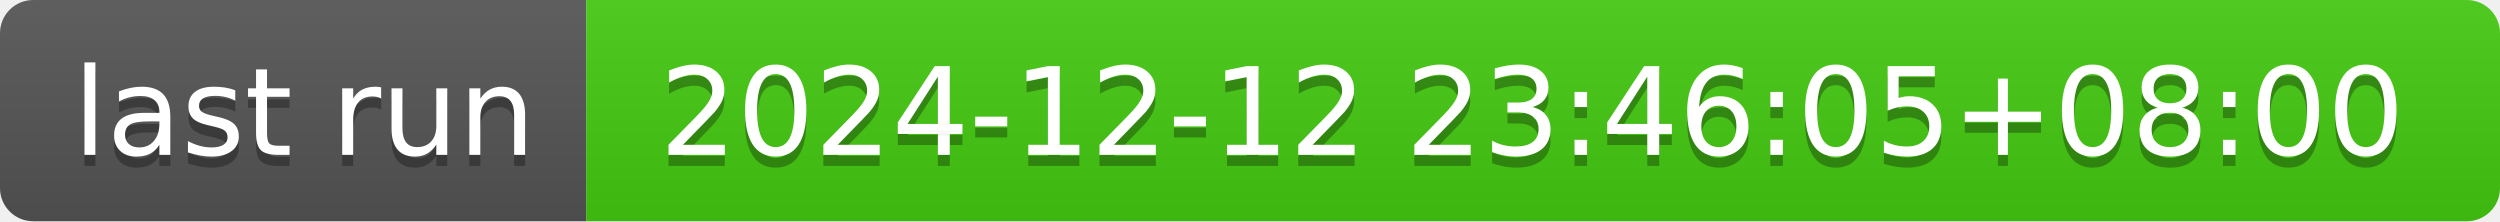
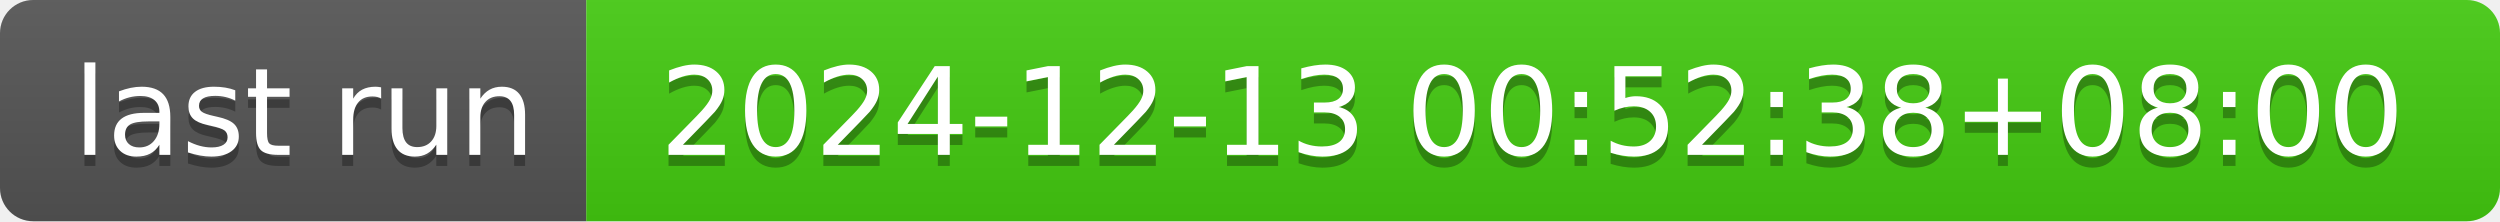
- <svg xmlns="http://www.w3.org/2000/svg" width="226" height="20" role="img" aria-label="last run: 2024-12-12 23:46:05+08:00">
+ <svg xmlns="http://www.w3.org/2000/svg" width="226" height="20" role="img" aria-label="last run: 2024-12-13 00:52:38+08:00">
  <linearGradient id="s" x2="0" y2="100%">
    <stop offset="0" stop-color="#bbb" stop-opacity=".1" />
    <stop offset="1" stop-opacity=".1" />
  </linearGradient>
  <clipPath id="r">
    <rect width="226" height="20" rx="3" fill="#fff" />
  </clipPath>
  <g clip-path="url(#r)">
    <rect width="53" height="20" fill="#555" />
    <rect x="53" width="173" height="20" fill="#4c1" />
    <rect width="226" height="20" fill="url(#s)" />
  </g>
  <g fill="#fff" text-anchor="middle" font-family="Verdana,Geneva,DejaVu Sans,sans-serif" text-rendering="geometricPrecision" font-size="110">
    <text aria-hidden="true" x="275" y="150" fill="#010101" fill-opacity=".3" transform="scale(.1)" textLength="430">last run</text>
    <text x="275" y="140" transform="scale(.1)" fill="#fff" textLength="430">last run</text>
-     <text aria-hidden="true" x="1385" y="150" fill="#010101" fill-opacity=".3" transform="scale(.1)" textLength="1630">2024-12-12 23:46:05+08:00</text>
-     <text x="1385" y="140" transform="scale(.1)" fill="#fff" textLength="1630">2024-12-12 23:46:05+08:00</text>
+     <text aria-hidden="true" x="1385" y="150" fill="#010101" fill-opacity=".3" transform="scale(.1)" textLength="1630">2024-12-13 00:52:38+08:00</text>
+     <text x="1385" y="140" transform="scale(.1)" fill="#fff" textLength="1630">2024-12-13 00:52:38+08:00</text>
  </g>
</svg>
